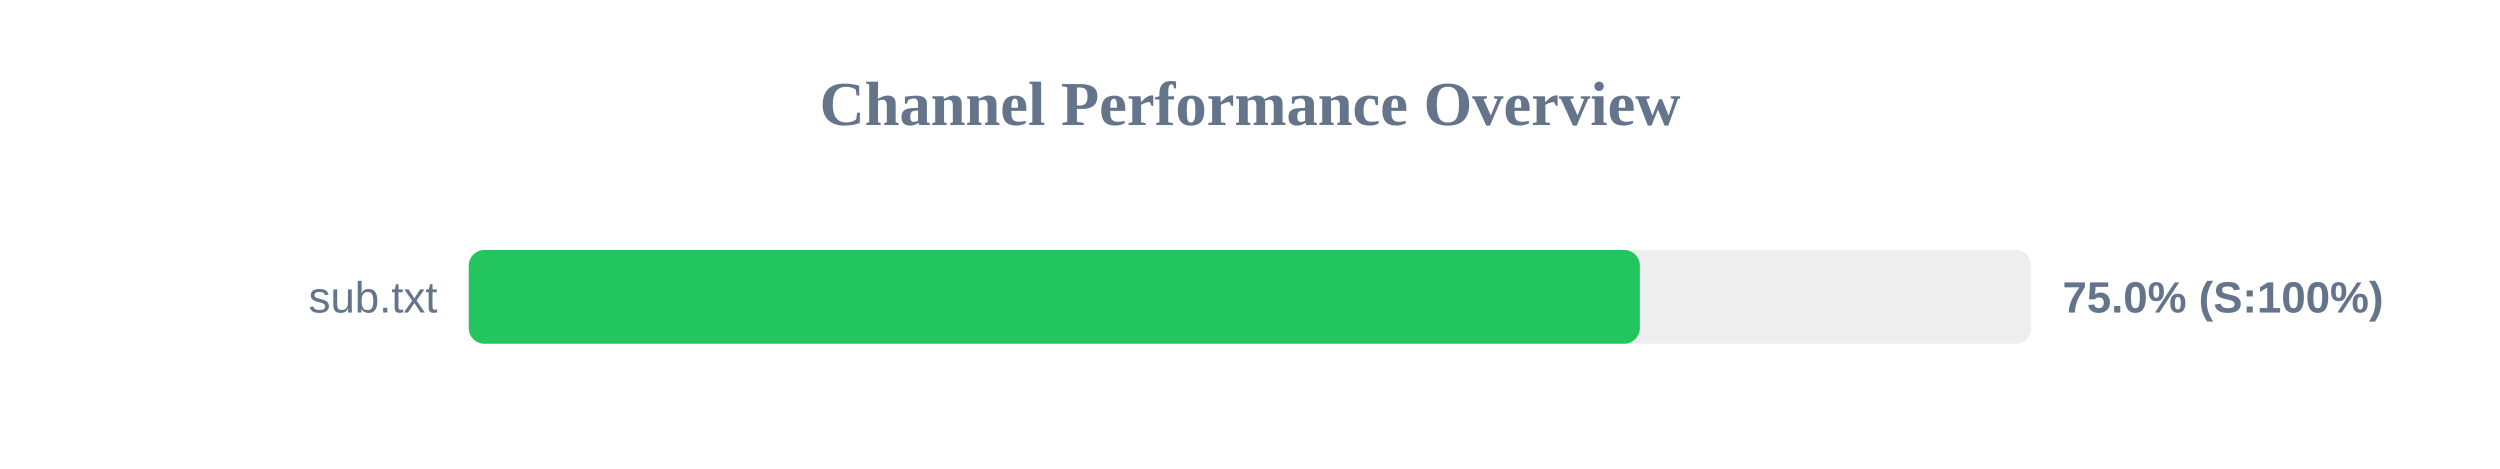
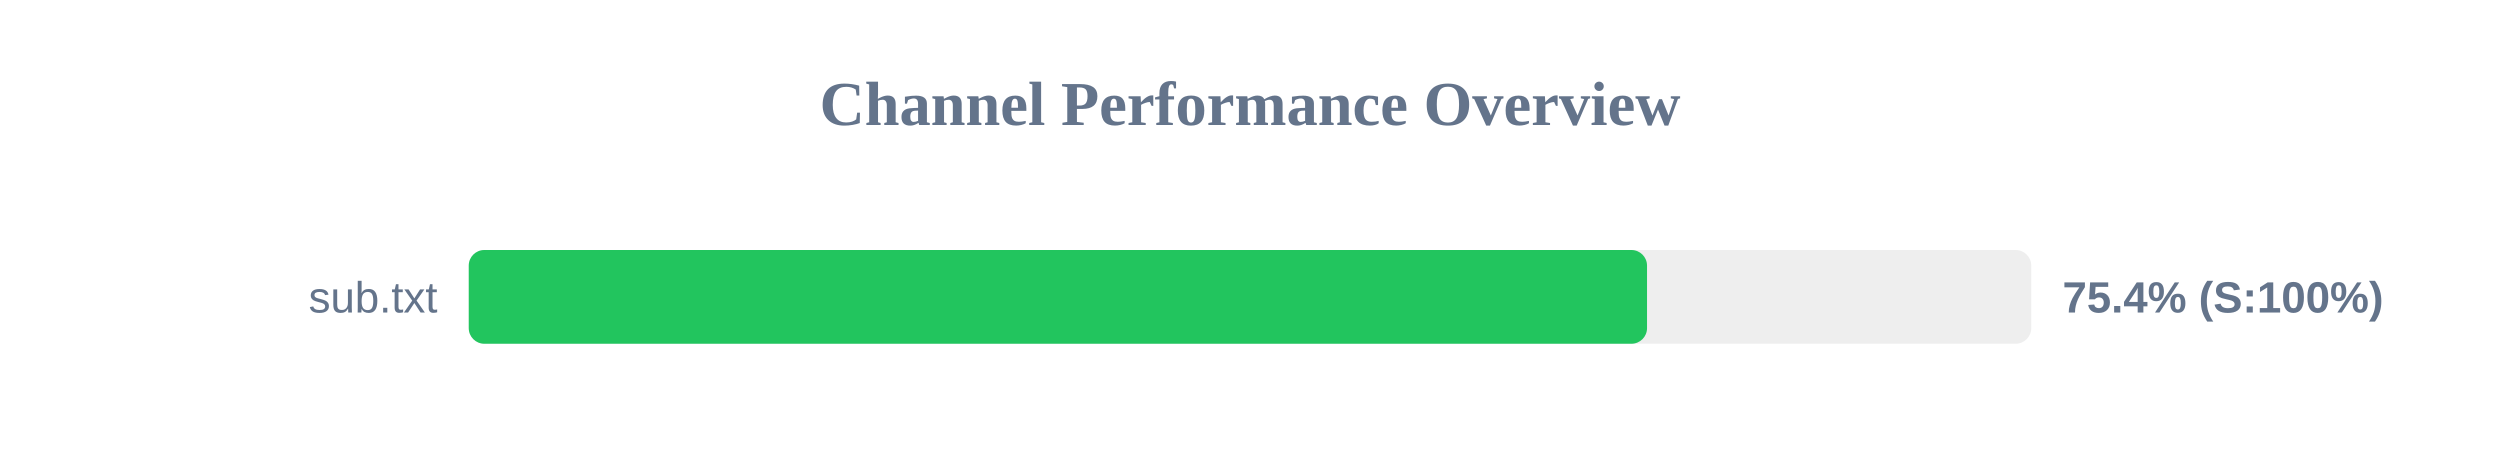
<svg xmlns="http://www.w3.org/2000/svg" width="800" height="150" version="1.1">
  <style>
        .row { font: 14px Arial; fill: #64748b; }
        .score { font: bold 14px Arial; fill: #64748b; }
    </style>
  <text x="400" y="40" text-anchor="middle" font-size="20px" font-weight="bold" fill="#64748b">Channel Performance Overview</text>
  <rect x="150" y="80" width="500" height="30" fill="#eee" rx="5" />
-   <rect x="150" y="80" width="374.75" height="30" fill="#22c55e" rx="5" />
+   <rect x="150" y="80" width="377.05" height="30" fill="#22c55e" rx="5" />
  <text x="140" y="100" text-anchor="end" class="row">sub.txt</text>
-   <text x="660" y="100" text-anchor="start" class="score">75.0% (S:100%)</text>
+   <text x="660" y="100" text-anchor="start" class="score">75.4% (S:100%)</text>
</svg>
